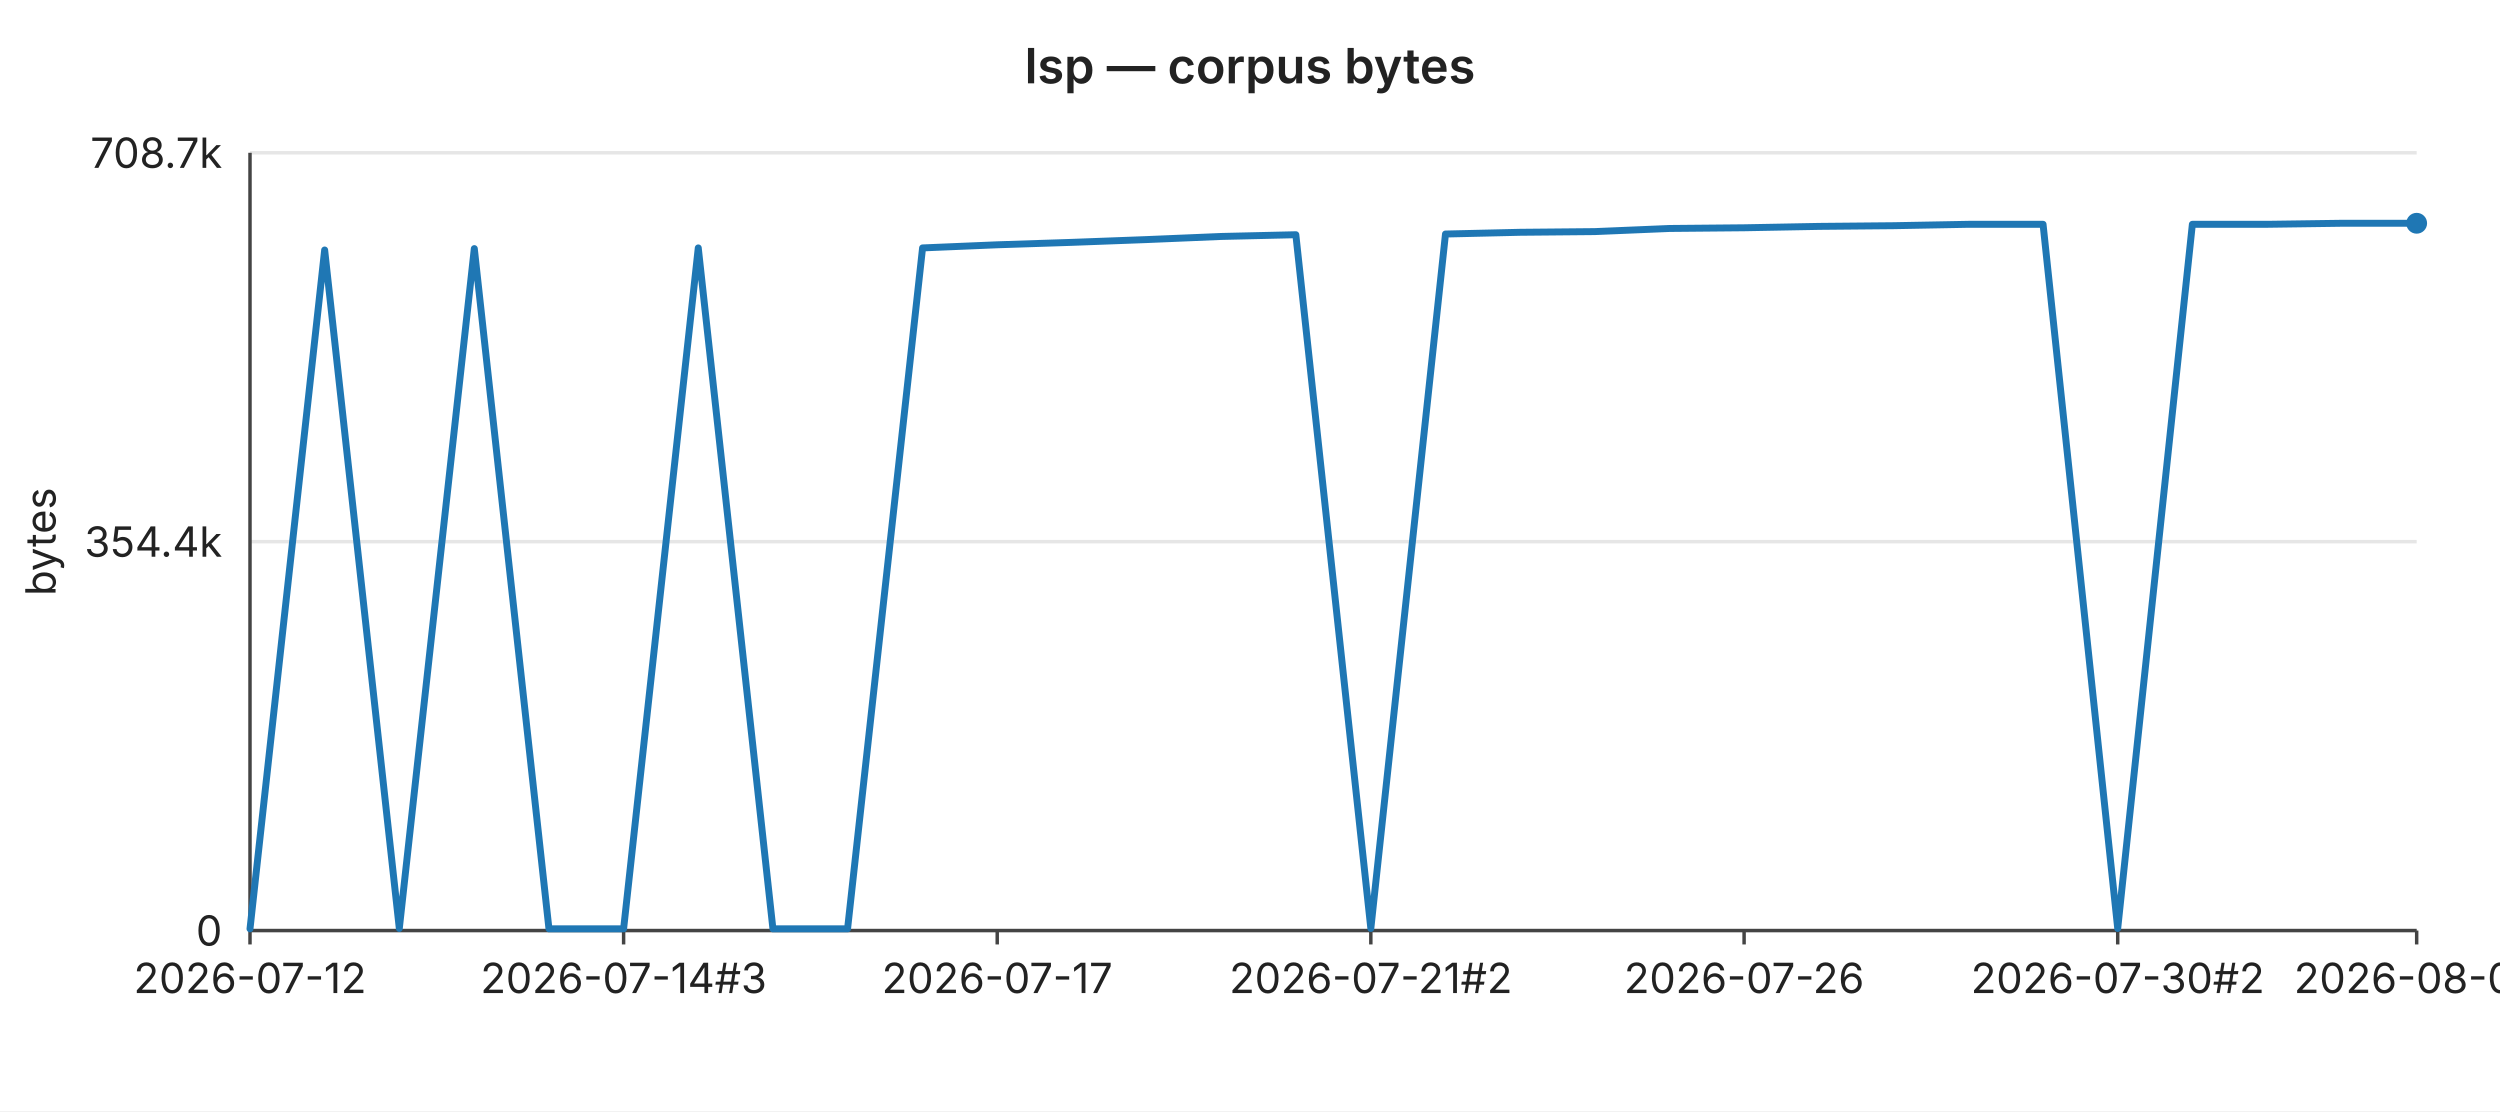
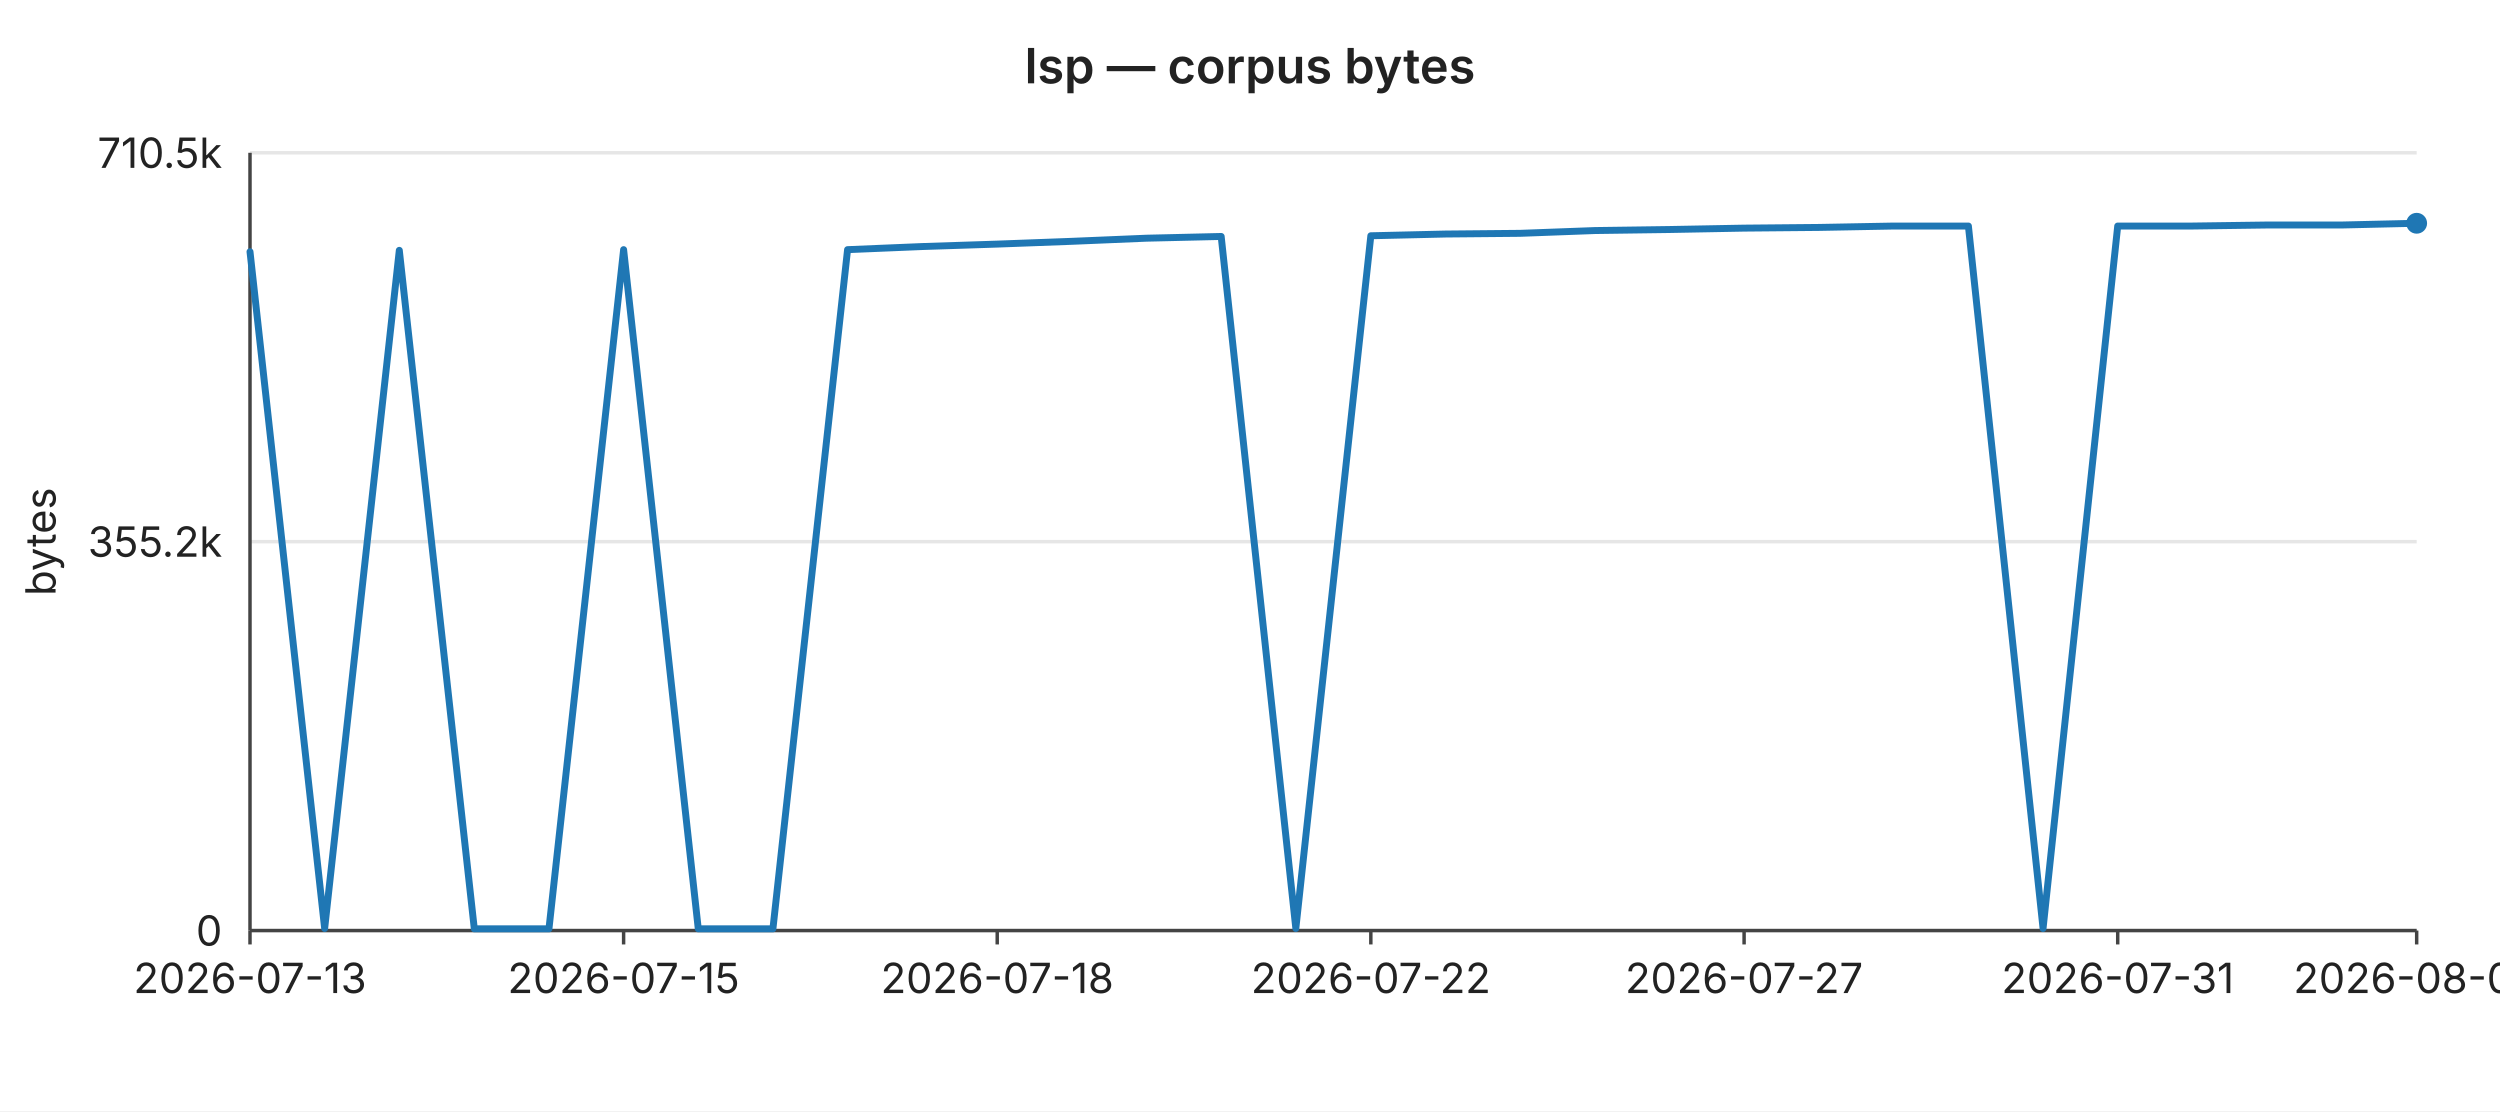
<svg xmlns="http://www.w3.org/2000/svg" width="720" height="320" viewBox="0 0 720 320" font-family="-apple-system,BlinkMacSystemFont,Segoe UI,sans-serif" font-size="12">
  <rect width="720" height="320" fill="#ffffff" />
  <text x="360" y="24" text-anchor="middle" font-size="14" font-weight="600" fill="#222">lsp — corpus bytes</text>
  <line x1="72" y1="44.0" x2="696" y2="44.0" stroke="#e6e6e6" stroke-width="1" />
-   <text x="64" y="44.0" text-anchor="end" dominant-baseline="middle" fill="#222">708.7k</text>
+   <text x="64" y="44.0" text-anchor="end" dominant-baseline="middle" fill="#222">710.5k</text>
  <line x1="72" y1="156.0" x2="696" y2="156.0" stroke="#e6e6e6" stroke-width="1" />
-   <text x="64" y="156.0" text-anchor="end" dominant-baseline="middle" fill="#222">354.4k</text>
+   <text x="64" y="156.0" text-anchor="end" dominant-baseline="middle" fill="#222">355.2k</text>
  <line x1="72" y1="268.0" x2="696" y2="268.0" stroke="#e6e6e6" stroke-width="1" />
  <text x="64" y="268.0" text-anchor="end" dominant-baseline="middle" fill="#222">0</text>
  <text x="16" y="156" text-anchor="middle" fill="#222" transform="rotate(-90 16 156)">bytes</text>
  <line x1="72" y1="44" x2="72" y2="268" stroke="#444" stroke-width="1" />
  <line x1="72" y1="268" x2="696" y2="268" stroke="#444" stroke-width="1" />
  <line x1="72.0" y1="268" x2="72.0" y2="272" stroke="#444" stroke-width="1" />
-   <text x="72.0" y="286" text-anchor="middle" fill="#222">2026-07-12</text>
+   <text x="72.0" y="286" text-anchor="middle" fill="#222">2026-07-13</text>
  <line x1="179.6" y1="268" x2="179.6" y2="272" stroke="#444" stroke-width="1" />
-   <text x="179.6" y="286" text-anchor="middle" fill="#222">2026-07-14#3</text>
+   <text x="179.6" y="286" text-anchor="middle" fill="#222">2026-07-15</text>
  <line x1="287.2" y1="268" x2="287.2" y2="272" stroke="#444" stroke-width="1" />
-   <text x="287.2" y="286" text-anchor="middle" fill="#222">2026-07-17</text>
+   <text x="287.2" y="286" text-anchor="middle" fill="#222">2026-07-18</text>
  <line x1="394.8" y1="268" x2="394.8" y2="272" stroke="#444" stroke-width="1" />
-   <text x="394.8" y="286" text-anchor="middle" fill="#222">2026-07-21#2</text>
+   <text x="394.8" y="286" text-anchor="middle" fill="#222">2026-07-22</text>
  <line x1="502.3" y1="268" x2="502.3" y2="272" stroke="#444" stroke-width="1" />
-   <text x="502.3" y="286" text-anchor="middle" fill="#222">2026-07-26</text>
+   <text x="502.3" y="286" text-anchor="middle" fill="#222">2026-07-27</text>
  <line x1="609.9" y1="268" x2="609.9" y2="272" stroke="#444" stroke-width="1" />
-   <text x="609.9" y="286" text-anchor="middle" fill="#222">2026-07-30#2</text>
+   <text x="609.9" y="286" text-anchor="middle" fill="#222">2026-07-31</text>
  <line x1="696.0" y1="268" x2="696.0" y2="272" stroke="#444" stroke-width="1" />
-   <text x="696.0" y="286" text-anchor="middle" fill="#222">2026-08-03</text>
-   <polyline fill="none" stroke="#1f77b4" stroke-width="2" stroke-linejoin="round" stroke-linecap="round" points="72.0,267.5 93.5,72.0 115.0,267.4 136.6,71.6 158.1,267.5 179.6,267.5 201.1,71.4 222.6,267.5 244.1,267.5 265.7,71.4 287.2,70.5 308.7,69.8 330.2,69.0 351.7,68.1 373.2,67.6 394.8,267.4 416.3,67.4 437.8,66.9 459.3,66.7 480.8,65.8 502.3,65.6 523.9,65.2 545.4,65.0 566.9,64.6 588.4,64.6 609.9,267.4 631.4,64.6 653.0,64.6 674.5,64.3 696.0,64.3" />
+   <text x="696.0" y="286" text-anchor="middle" fill="#222">2026-08-04</text>
+   <polyline fill="none" stroke="#1f77b4" stroke-width="2" stroke-linejoin="round" stroke-linecap="round" points="72.0,72.5 93.5,267.4 115.0,72.1 136.6,267.5 158.1,267.5 179.6,71.9 201.1,267.5 222.6,267.5 244.1,71.9 265.7,71.0 287.2,70.3 308.7,69.5 330.2,68.6 351.7,68.1 373.2,267.4 394.8,67.9 416.3,67.4 437.8,67.2 459.3,66.4 480.8,66.1 502.3,65.7 523.9,65.5 545.4,65.1 566.9,65.1 588.4,267.4 609.9,65.1 631.4,65.1 653.0,64.8 674.5,64.8 696.0,64.3" />
  <circle cx="696.0" cy="64.3" r="3" fill="#1f77b4" />
</svg>
